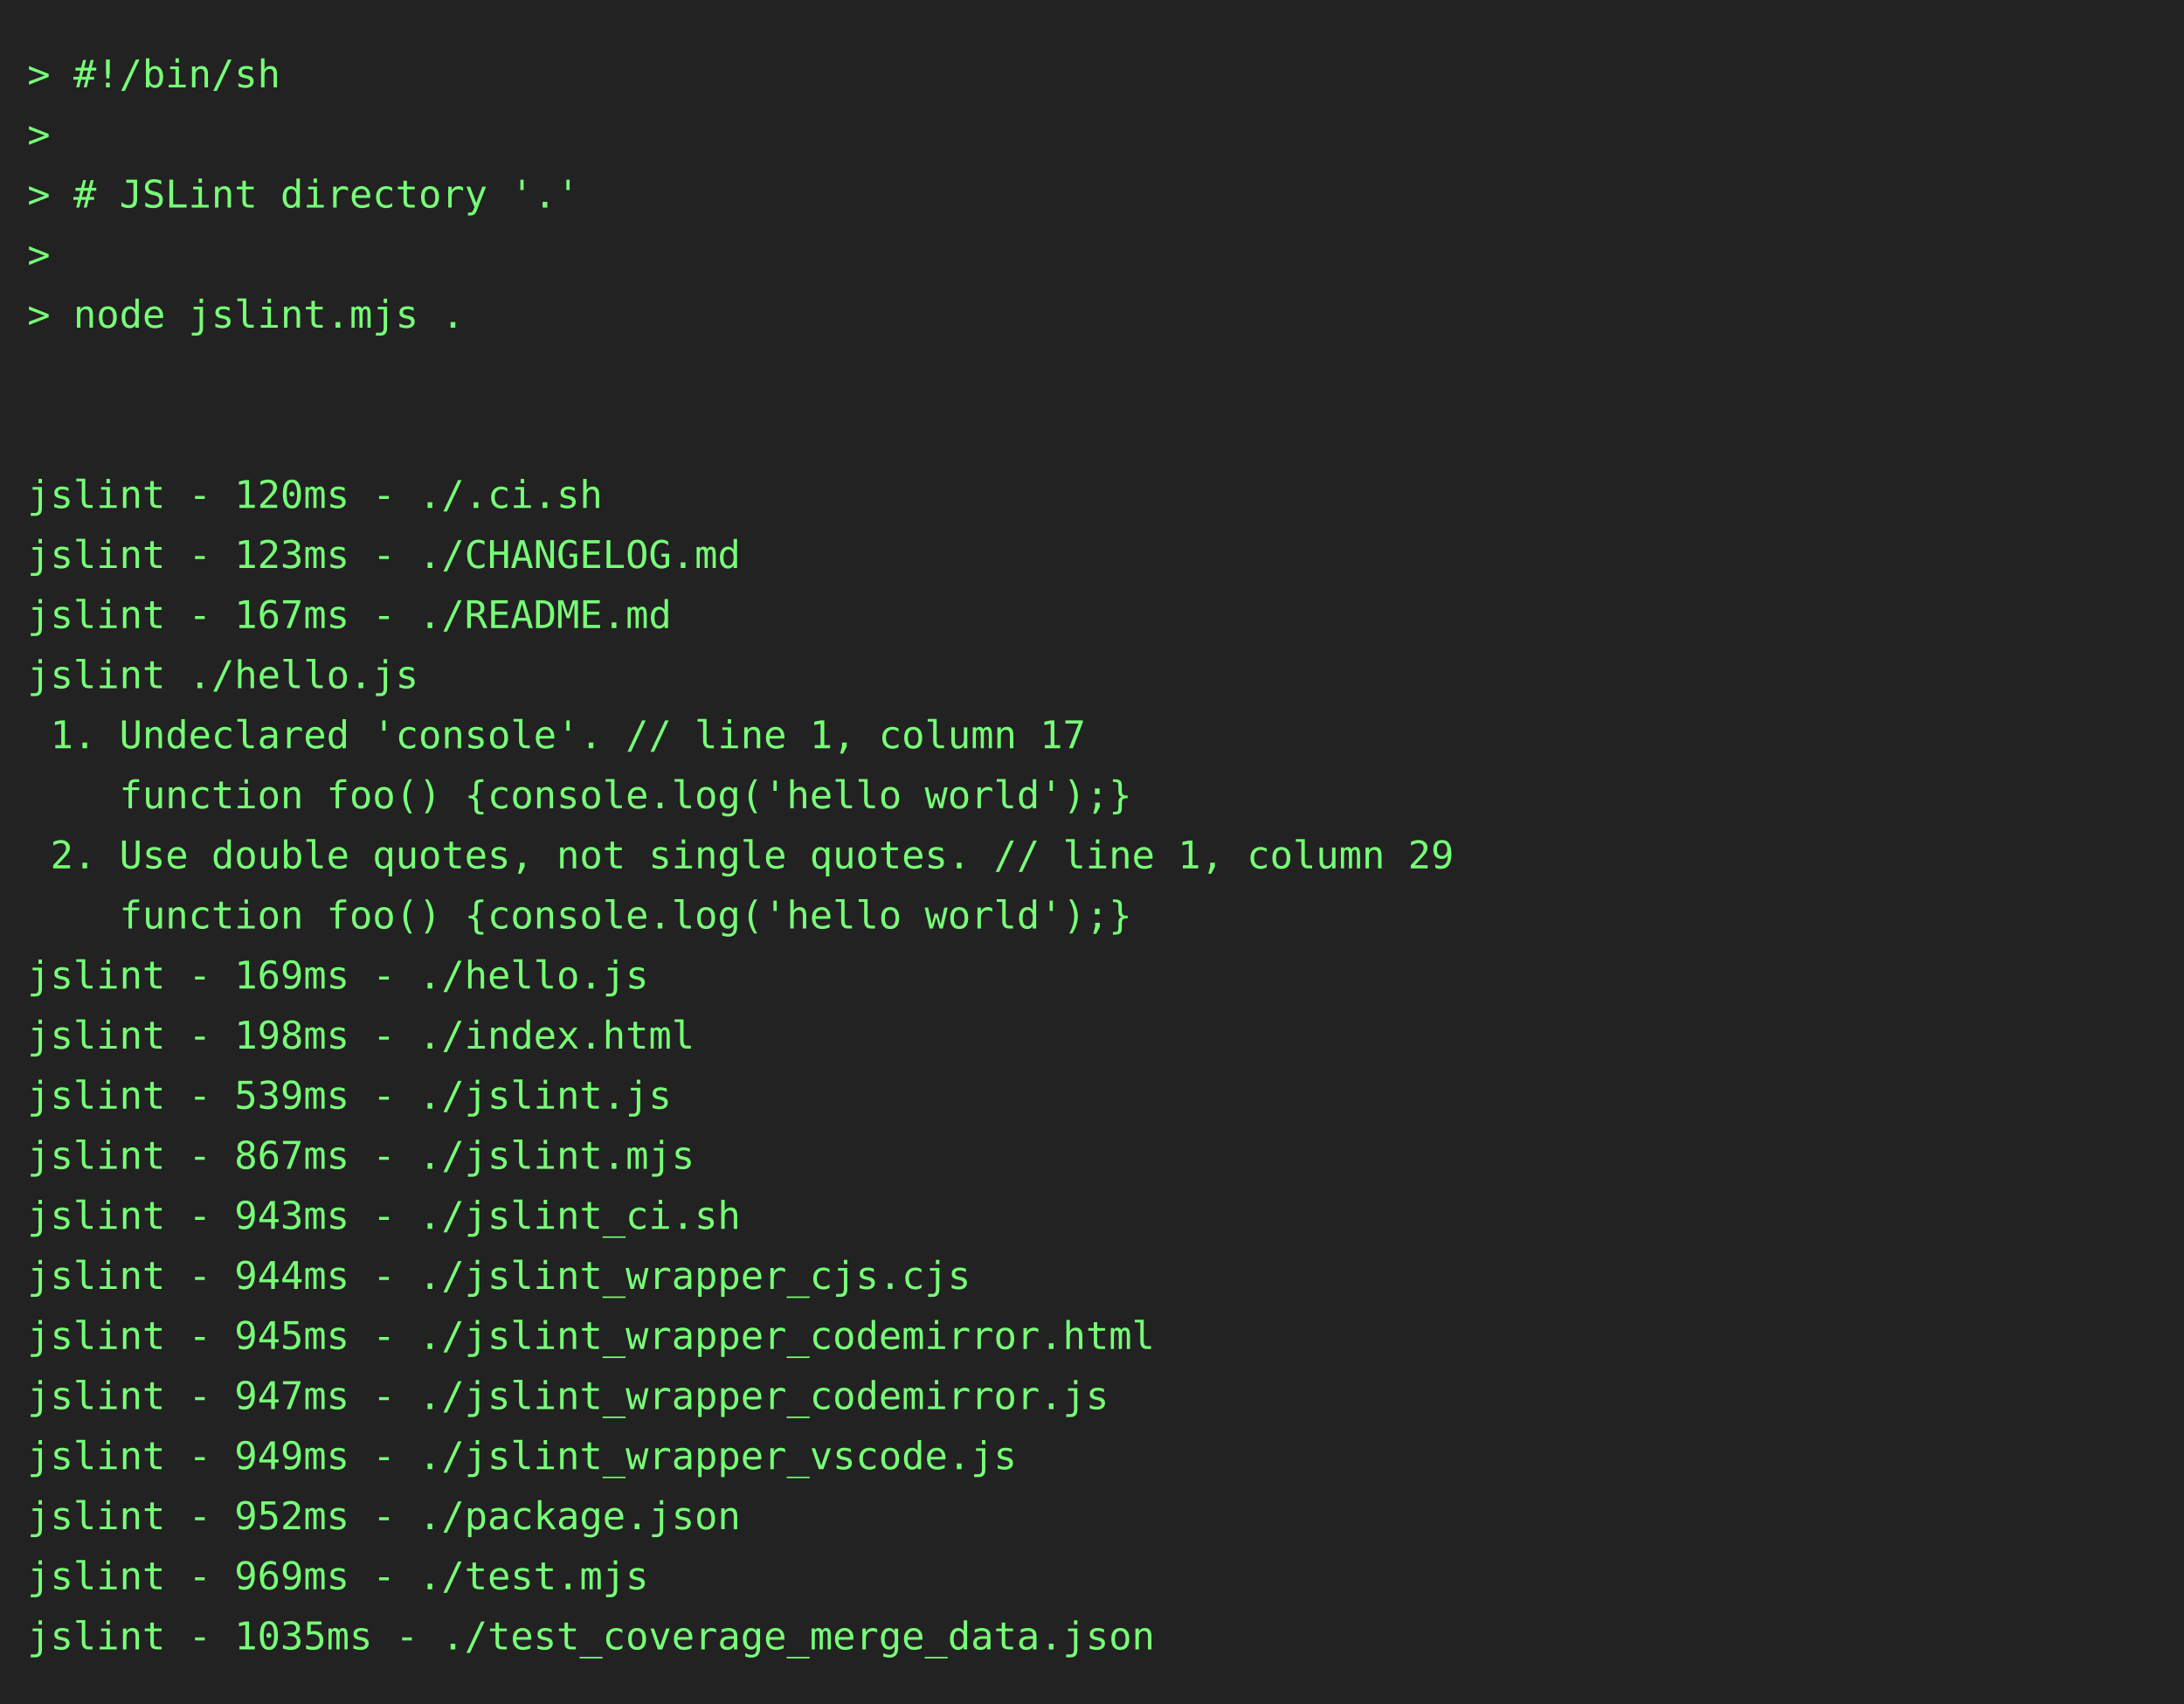
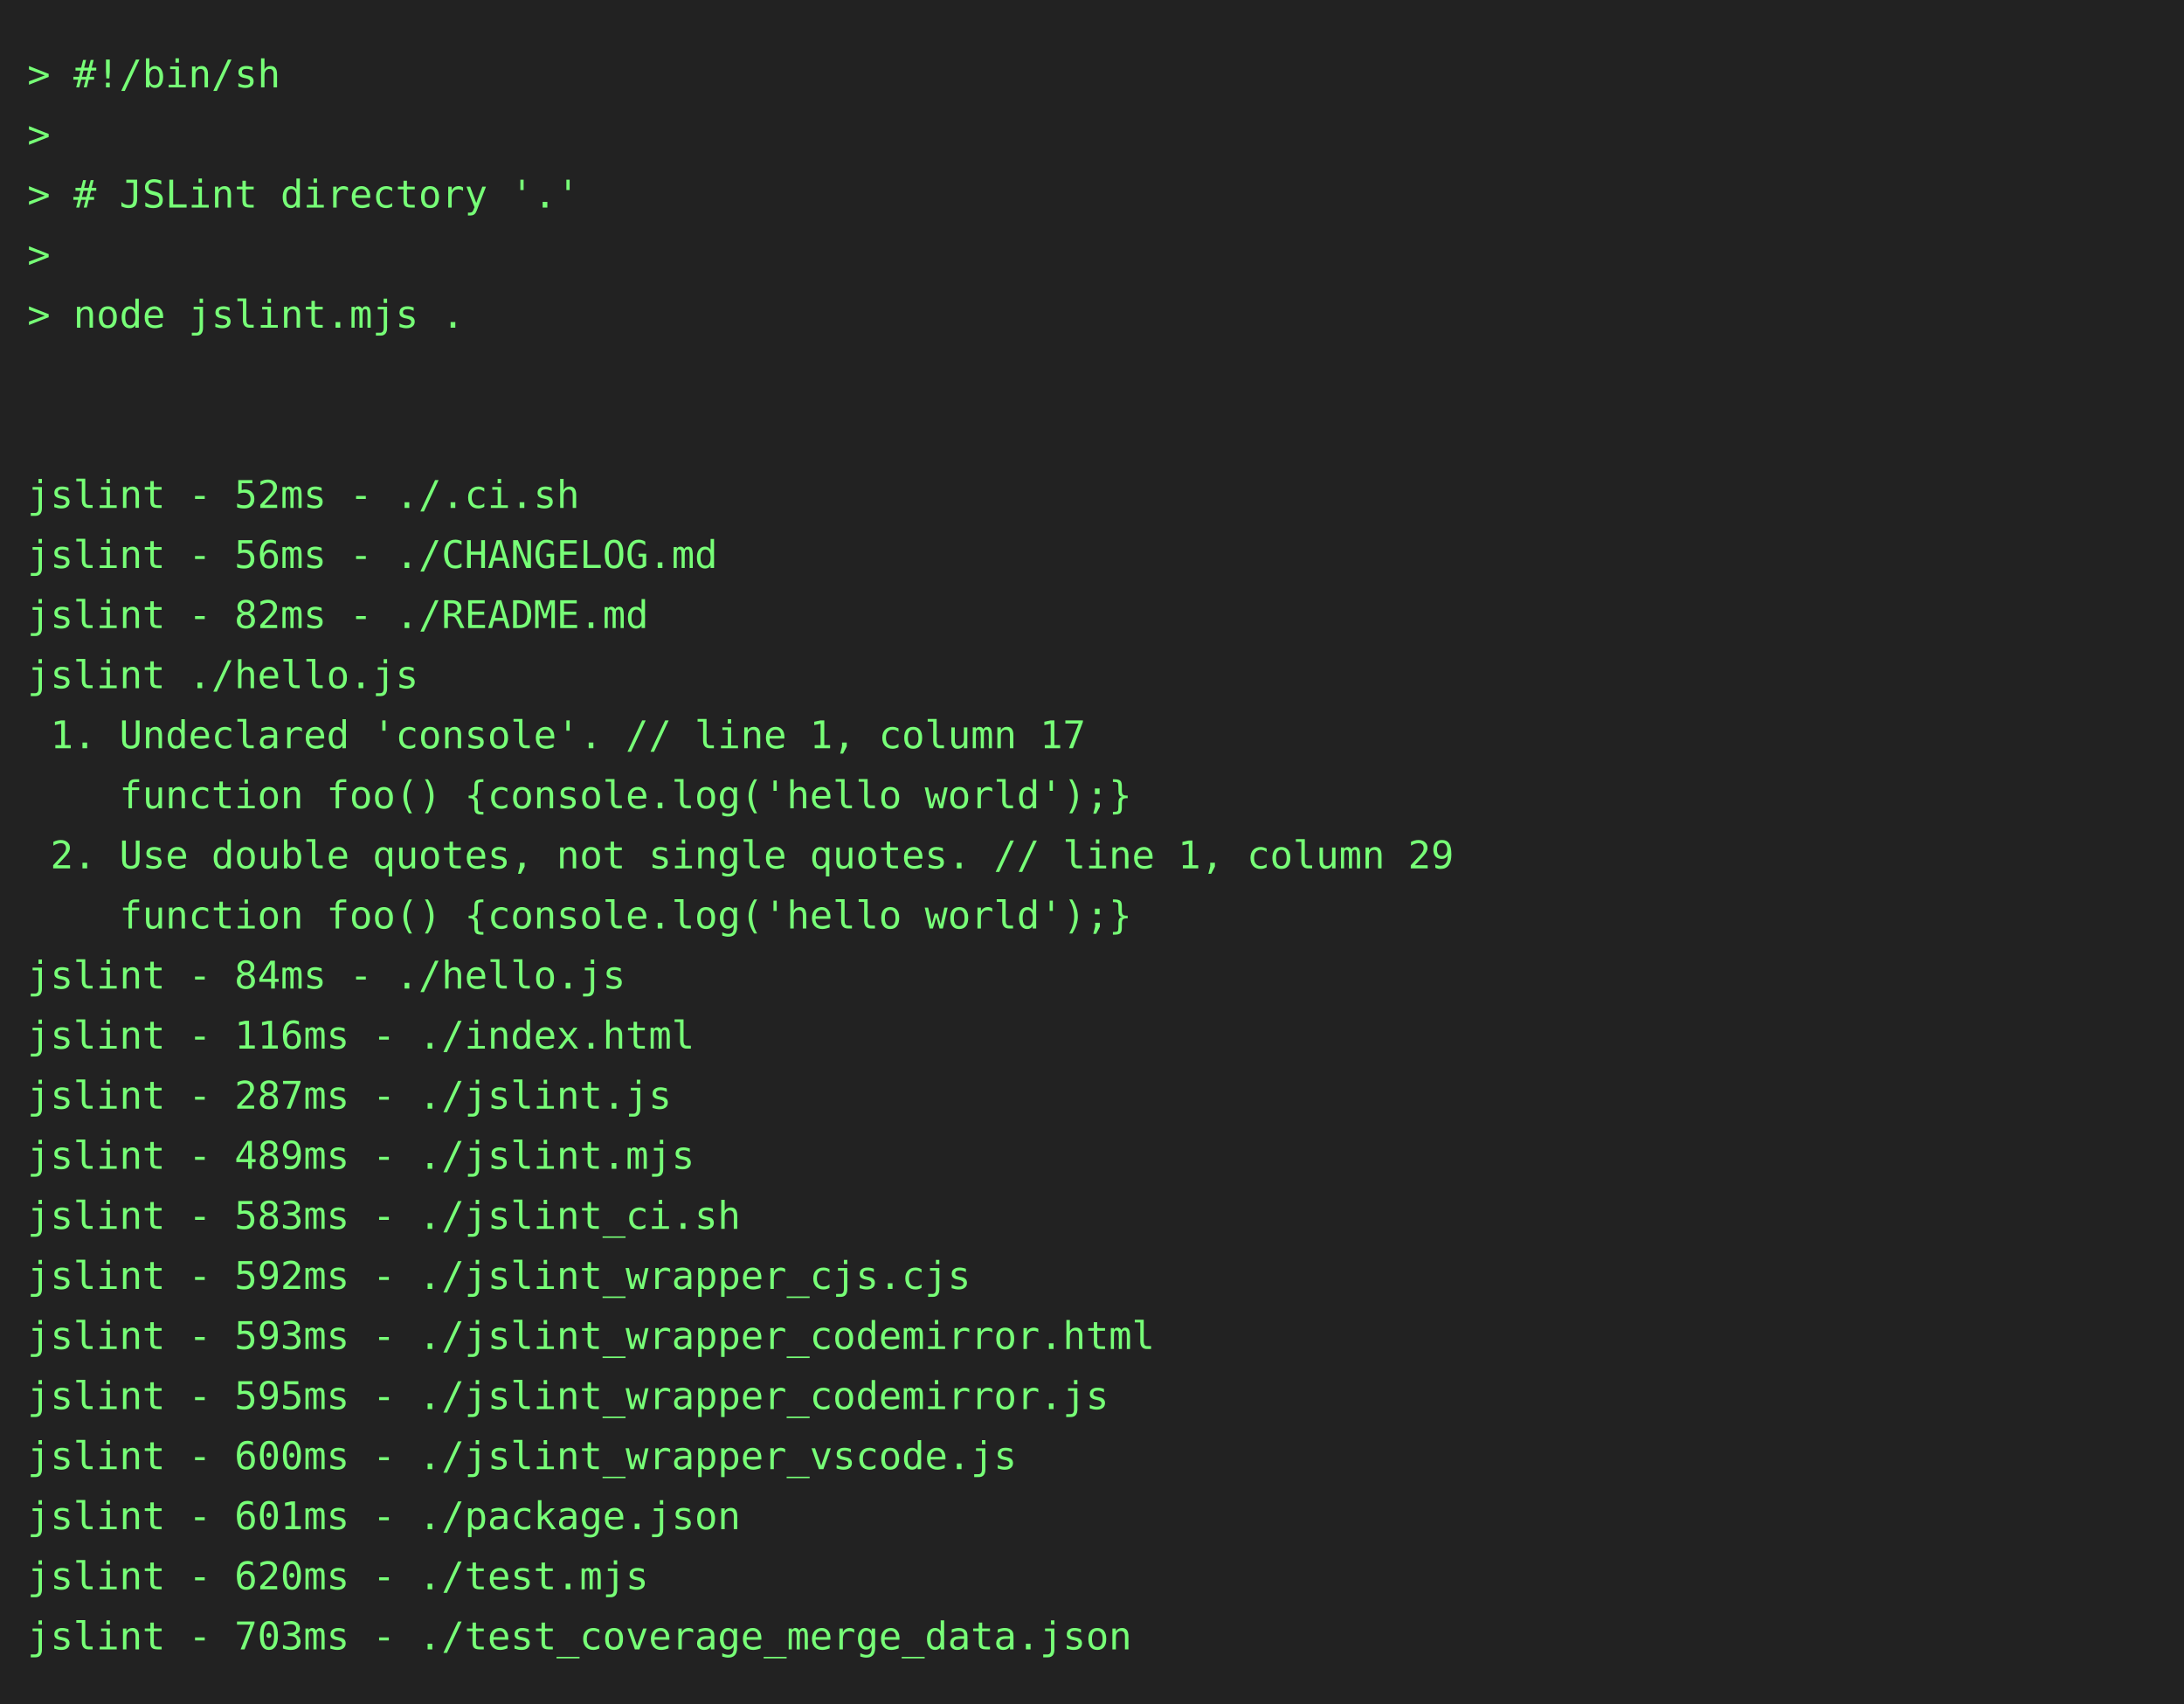
<svg xmlns="http://www.w3.org/2000/svg" height="624" width="800">
  <rect height="624" fill="#222" width="800" />
  <text fill="#7f7" font-family="consolas, menlo, monospace" font-size="14" xml:space="preserve">
    <tspan lengthAdjust="spacingAndGlyphs" textLength="768" x="10" y="32">&gt; #!/bin/sh                                                                                      </tspan>
    <tspan lengthAdjust="spacingAndGlyphs" textLength="768" x="10" y="54">&gt;                                                                                                </tspan>
    <tspan lengthAdjust="spacingAndGlyphs" textLength="768" x="10" y="76">&gt; # JSLint directory '.'                                                                         </tspan>
    <tspan lengthAdjust="spacingAndGlyphs" textLength="768" x="10" y="98">&gt;                                                                                                </tspan>
    <tspan lengthAdjust="spacingAndGlyphs" textLength="768" x="10" y="120">&gt; node jslint.mjs .                                                                              </tspan>
    <tspan lengthAdjust="spacingAndGlyphs" textLength="768" x="10" y="142">                                                                                                 </tspan>
    <tspan lengthAdjust="spacingAndGlyphs" textLength="768" x="10" y="164">                                                                                                 </tspan>
-     <tspan lengthAdjust="spacingAndGlyphs" textLength="768" x="10" y="186">jslint - 120ms - ./.ci.sh                                                                        </tspan>
-     <tspan lengthAdjust="spacingAndGlyphs" textLength="768" x="10" y="208">jslint - 123ms - ./CHANGELOG.md                                                                  </tspan>
-     <tspan lengthAdjust="spacingAndGlyphs" textLength="768" x="10" y="230">jslint - 167ms - ./README.md                                                                     </tspan>
+     <tspan lengthAdjust="spacingAndGlyphs" textLength="768" x="10" y="186">jslint - 52ms - ./.ci.sh                                                                         </tspan>
+     <tspan lengthAdjust="spacingAndGlyphs" textLength="768" x="10" y="208">jslint - 56ms - ./CHANGELOG.md                                                                   </tspan>
+     <tspan lengthAdjust="spacingAndGlyphs" textLength="768" x="10" y="230">jslint - 82ms - ./README.md                                                                      </tspan>
    <tspan lengthAdjust="spacingAndGlyphs" textLength="768" x="10" y="252">jslint ./hello.js                                                                                </tspan>
    <tspan lengthAdjust="spacingAndGlyphs" textLength="768" x="10" y="274"> 1. Undeclared 'console'. // line 1, column 17                                                   </tspan>
    <tspan lengthAdjust="spacingAndGlyphs" textLength="768" x="10" y="296">    function foo() {console.log('hello world');}                                                 </tspan>
    <tspan lengthAdjust="spacingAndGlyphs" textLength="768" x="10" y="318"> 2. Use double quotes, not single quotes. // line 1, column 29                                   </tspan>
    <tspan lengthAdjust="spacingAndGlyphs" textLength="768" x="10" y="340">    function foo() {console.log('hello world');}                                                 </tspan>
-     <tspan lengthAdjust="spacingAndGlyphs" textLength="768" x="10" y="362">jslint - 169ms - ./hello.js                                                                      </tspan>
-     <tspan lengthAdjust="spacingAndGlyphs" textLength="768" x="10" y="384">jslint - 198ms - ./index.html                                                                    </tspan>
-     <tspan lengthAdjust="spacingAndGlyphs" textLength="768" x="10" y="406">jslint - 539ms - ./jslint.js                                                                     </tspan>
-     <tspan lengthAdjust="spacingAndGlyphs" textLength="768" x="10" y="428">jslint - 867ms - ./jslint.mjs                                                                    </tspan>
-     <tspan lengthAdjust="spacingAndGlyphs" textLength="768" x="10" y="450">jslint - 943ms - ./jslint_ci.sh                                                                  </tspan>
-     <tspan lengthAdjust="spacingAndGlyphs" textLength="768" x="10" y="472">jslint - 944ms - ./jslint_wrapper_cjs.cjs                                                        </tspan>
-     <tspan lengthAdjust="spacingAndGlyphs" textLength="768" x="10" y="494">jslint - 945ms - ./jslint_wrapper_codemirror.html                                                </tspan>
-     <tspan lengthAdjust="spacingAndGlyphs" textLength="768" x="10" y="516">jslint - 947ms - ./jslint_wrapper_codemirror.js                                                  </tspan>
-     <tspan lengthAdjust="spacingAndGlyphs" textLength="768" x="10" y="538">jslint - 949ms - ./jslint_wrapper_vscode.js                                                      </tspan>
-     <tspan lengthAdjust="spacingAndGlyphs" textLength="768" x="10" y="560">jslint - 952ms - ./package.json                                                                  </tspan>
-     <tspan lengthAdjust="spacingAndGlyphs" textLength="768" x="10" y="582">jslint - 969ms - ./test.mjs                                                                      </tspan>
-     <tspan lengthAdjust="spacingAndGlyphs" textLength="768" x="10" y="604">jslint - 1035ms - ./test_coverage_merge_data.json                                                </tspan>
+     <tspan lengthAdjust="spacingAndGlyphs" textLength="768" x="10" y="362">jslint - 84ms - ./hello.js                                                                       </tspan>
+     <tspan lengthAdjust="spacingAndGlyphs" textLength="768" x="10" y="384">jslint - 116ms - ./index.html                                                                    </tspan>
+     <tspan lengthAdjust="spacingAndGlyphs" textLength="768" x="10" y="406">jslint - 287ms - ./jslint.js                                                                     </tspan>
+     <tspan lengthAdjust="spacingAndGlyphs" textLength="768" x="10" y="428">jslint - 489ms - ./jslint.mjs                                                                    </tspan>
+     <tspan lengthAdjust="spacingAndGlyphs" textLength="768" x="10" y="450">jslint - 583ms - ./jslint_ci.sh                                                                  </tspan>
+     <tspan lengthAdjust="spacingAndGlyphs" textLength="768" x="10" y="472">jslint - 592ms - ./jslint_wrapper_cjs.cjs                                                        </tspan>
+     <tspan lengthAdjust="spacingAndGlyphs" textLength="768" x="10" y="494">jslint - 593ms - ./jslint_wrapper_codemirror.html                                                </tspan>
+     <tspan lengthAdjust="spacingAndGlyphs" textLength="768" x="10" y="516">jslint - 595ms - ./jslint_wrapper_codemirror.js                                                  </tspan>
+     <tspan lengthAdjust="spacingAndGlyphs" textLength="768" x="10" y="538">jslint - 600ms - ./jslint_wrapper_vscode.js                                                      </tspan>
+     <tspan lengthAdjust="spacingAndGlyphs" textLength="768" x="10" y="560">jslint - 601ms - ./package.json                                                                  </tspan>
+     <tspan lengthAdjust="spacingAndGlyphs" textLength="768" x="10" y="582">jslint - 620ms - ./test.mjs                                                                      </tspan>
+     <tspan lengthAdjust="spacingAndGlyphs" textLength="768" x="10" y="604">jslint - 703ms - ./test_coverage_merge_data.json                                                 </tspan>
  </text>
</svg>
